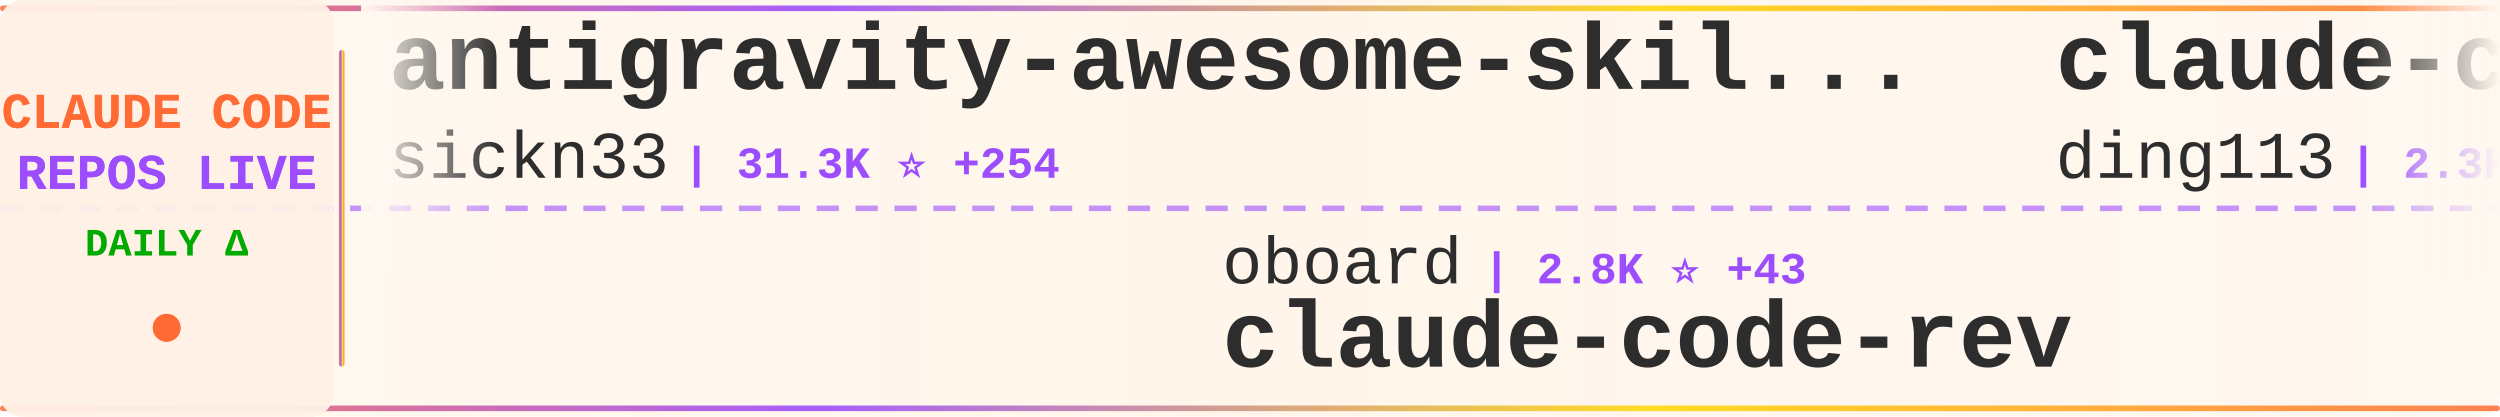
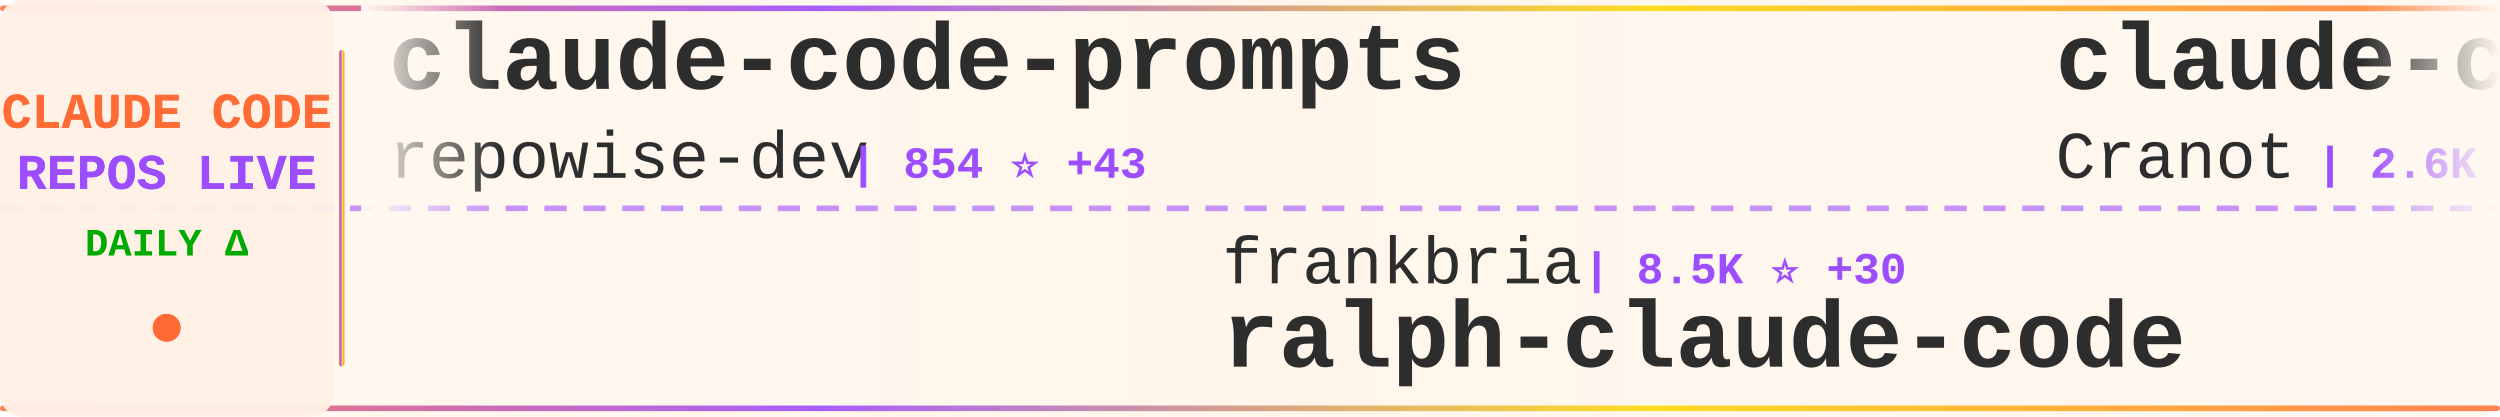
<svg xmlns="http://www.w3.org/2000/svg" width="900" height="150">
  <defs>
    <linearGradient id="tickerBg" x1="0%" y1="0%" x2="100%" y2="0%">
      <stop offset="0%" style="stop-color:#fff8f0;stop-opacity:0.98" />
      <stop offset="50%" style="stop-color:#fff5eb;stop-opacity:1" />
      <stop offset="100%" style="stop-color:#fff8f0;stop-opacity:0.98" />
    </linearGradient>
    <linearGradient id="borderGrad" x1="0%" y1="0%" x2="100%" y2="0%">
      <stop offset="0%" style="stop-color:#FF6B35;stop-opacity:0.85">
        <animate attributeName="stop-opacity" values="0.85;1;0.85" dur="2s" repeatCount="indefinite" />
      </stop>
      <stop offset="33%" style="stop-color:#9C4EFF;stop-opacity:0.9">
        <animate attributeName="stop-opacity" values="0.9;1;0.9" dur="2.2s" repeatCount="indefinite" />
      </stop>
      <stop offset="66%" style="stop-color:#FFD700;stop-opacity:0.85">
        <animate attributeName="stop-opacity" values="0.85;1;0.85" dur="1.8s" repeatCount="indefinite" />
      </stop>
      <stop offset="100%" style="stop-color:#FF6B35;stop-opacity:0.85">
        <animate attributeName="stop-opacity" values="0.85;1;0.85" dur="2s" repeatCount="indefinite" />
      </stop>
    </linearGradient>
    <filter id="textGlow">
      <feGaussianBlur stdDeviation="0.15" result="coloredBlur" />
      <feMerge>
        <feMergeNode in="coloredBlur" />
        <feMergeNode in="SourceGraphic" />
      </feMerge>
    </filter>
    <filter id="metricGlow">
      <feGaussianBlur stdDeviation="0.2" result="coloredBlur" />
      <feMerge>
        <feMergeNode in="coloredBlur" />
        <feMergeNode in="SourceGraphic" />
      </feMerge>
    </filter>
    <linearGradient id="leftFade" x1="0%" y1="0%" x2="100%" y2="0%">
      <stop offset="0%" style="stop-color:#fff8f0;stop-opacity:1" />
      <stop offset="100%" style="stop-color:#fff8f0;stop-opacity:0" />
    </linearGradient>
    <linearGradient id="rightFade" x1="0%" y1="0%" x2="100%" y2="0%">
      <stop offset="0%" style="stop-color:#fff8f0;stop-opacity:0" />
      <stop offset="100%" style="stop-color:#fff8f0;stop-opacity:1" />
    </linearGradient>
  </defs>
  <rect width="900" height="150" fill="url(#tickerBg)" rx="8" />
  <rect x="0" y="2" width="900" height="2" fill="url(#borderGrad)" rx="1" />
  <rect x="0" y="146" width="900" height="2" fill="url(#borderGrad)" rx="1" />
  <line x1="0" y1="75" x2="900" y2="75" stroke="#9C4EFF" stroke-width="2" stroke-dasharray="8 6" opacity="0.6" />
  <rect x="0" y="0" width="120" height="150" fill="#fff0e6" opacity="0.95" rx="8" />
  <text x="60" y="46" font-family="'Courier New', monospace" font-size="18" font-weight="bold" fill="#FF6B35" text-anchor="middle" filter="url(#textGlow)">
    CLAUDE CODE
  </text>
  <text x="60" y="68" font-family="'Courier New', monospace" font-size="18" font-weight="bold" fill="#9C4EFF" text-anchor="middle" filter="url(#textGlow)">
    REPOS LIVE
  </text>
  <text x="60" y="92" font-family="'Courier New', monospace" font-size="14" font-weight="bold" fill="#00aa00" text-anchor="middle">
    DAILY Δ
  </text>
  <circle cx="60" cy="118" r="5" fill="#FF6B35" filter="url(#metricGlow)">
    <animate attributeName="r" values="4;6;4" dur="1.5s" repeatCount="indefinite" />
    <animate attributeName="opacity" values="0.6;1;0.6" dur="1.5s" repeatCount="indefinite" />
  </circle>
  <rect x="122" y="18" width="2" height="114" fill="url(#borderGrad)" rx="1" />
  <clipPath id="tickerClip">
    <rect x="130" y="0" width="770" height="150" />
  </clipPath>
  <g clip-path="url(#tickerClip)">
    <g id="tickerItems">
      <animateTransform attributeName="transform" attributeType="XML" type="translate" from="0 0" to="-3000 0" dur="54s" repeatCount="indefinite" />
      <g transform="translate(0, 0)">
-         <text x="140" y="32" font-family="'Courier New', monospace" font-size="34" font-weight="bold" fill="#2d2d2d">antigravity-awesome-skil...</text>
-         <text x="140" y="64" font-family="'Courier New', monospace" font-size="24" font-weight="normal" fill="#2d2d2d" opacity="1.0">sickn33</text>
-         <text x="246" y="64" font-family="'Courier New', monospace" font-size="16" font-weight="bold" fill="#9C4EFF"> | 31.3K ⭐ +254</text>
+         <text x="140" y="32" font-family="'Courier New', monospace" font-size="34" font-weight="bold" fill="#2d2d2d">claude-code-prompts</text>
+         <text x="140" y="64" font-family="'Courier New', monospace" font-size="24" font-weight="normal" fill="#2d2d2d" opacity="1.0">repowise-dev</text>
+         <text x="306" y="64" font-family="'Courier New', monospace" font-size="16" font-weight="bold" fill="#9C4EFF"> | 854 ⭐ +43</text>
      </g>
      <g transform="translate(300, 0)">
-         <text x="140" y="102" font-family="'Courier New', monospace" font-size="24" font-weight="normal" fill="#2d2d2d" opacity="1.0">oboard</text>
-         <text x="234" y="102" font-family="'Courier New', monospace" font-size="16" font-weight="bold" fill="#9C4EFF"> | 2.8K ⭐ +43</text>
-         <text x="140" y="132" font-family="'Courier New', monospace" font-size="34" font-weight="bold" fill="#2d2d2d">claude-code-rev</text>
+         <text x="140" y="102" font-family="'Courier New', monospace" font-size="24" font-weight="normal" fill="#2d2d2d" opacity="1.0">frankbria</text>
+         <text x="270" y="102" font-family="'Courier New', monospace" font-size="16" font-weight="bold" fill="#9C4EFF"> | 8.5K ⭐ +30</text>
+         <text x="140" y="132" font-family="'Courier New', monospace" font-size="34" font-weight="bold" fill="#2d2d2d">ralph-claude-code</text>
      </g>
      <g transform="translate(600, 0)">
-         <text x="140" y="32" font-family="'Courier New', monospace" font-size="34" font-weight="bold" fill="#2d2d2d">claude-code-hub</text>
-         <text x="140" y="64" font-family="'Courier New', monospace" font-size="24" font-weight="normal" fill="#2d2d2d" opacity="1.0">ding113</text>
-         <text x="246" y="64" font-family="'Courier New', monospace" font-size="16" font-weight="bold" fill="#9C4EFF"> | 2.3K ⭐ +24</text>
+         <text x="140" y="32" font-family="'Courier New', monospace" font-size="34" font-weight="bold" fill="#2d2d2d">claude-code-guide</text>
+         <text x="140" y="64" font-family="'Courier New', monospace" font-size="24" font-weight="normal" fill="#2d2d2d" opacity="1.0">Cranot</text>
+         <text x="234" y="64" font-family="'Courier New', monospace" font-size="16" font-weight="bold" fill="#9C4EFF"> | 2.6K ⭐ +2</text>
      </g>
      <g transform="translate(900, 0)">
-         <text x="140" y="102" font-family="'Courier New', monospace" font-size="24" font-weight="normal" fill="#2d2d2d" opacity="1.0">router-for-me</text>
-         <text x="318" y="102" font-family="'Courier New', monospace" font-size="16" font-weight="bold" fill="#9C4EFF"> | 23.8K ⭐ +305</text>
-         <text x="140" y="132" font-family="'Courier New', monospace" font-size="34" font-weight="bold" fill="#2d2d2d">CLIProxyAPI</text>
+         <text x="140" y="102" font-family="'Courier New', monospace" font-size="24" font-weight="normal" fill="#2d2d2d" opacity="1.0">alirezarezvani</text>
+         <text x="330" y="102" font-family="'Courier New', monospace" font-size="16" font-weight="bold" fill="#9C4EFF"> | 10.0K ⭐ +169</text>
+         <text x="140" y="132" font-family="'Courier New', monospace" font-size="34" font-weight="bold" fill="#2d2d2d">claude-skills</text>
      </g>
      <g transform="translate(1200, 0)">
-         <text x="140" y="32" font-family="'Courier New', monospace" font-size="34" font-weight="bold" fill="#2d2d2d">gstack</text>
-         <text x="140" y="64" font-family="'Courier New', monospace" font-size="24" font-weight="normal" fill="#2d2d2d" opacity="1.0">garrytan</text>
-         <text x="258" y="64" font-family="'Courier New', monospace" font-size="16" font-weight="bold" fill="#9C4EFF"> | 66.4K ⭐ +1.0K</text>
+         <text x="140" y="32" font-family="'Courier New', monospace" font-size="34" font-weight="bold" fill="#2d2d2d">agents</text>
+         <text x="140" y="64" font-family="'Courier New', monospace" font-size="24" font-weight="normal" fill="#2d2d2d" opacity="1.0">wshobson</text>
+         <text x="258" y="64" font-family="'Courier New', monospace" font-size="16" font-weight="bold" fill="#9C4EFF"> | 33.1K ⭐ +63</text>
      </g>
      <g transform="translate(1500, 0)">
+         <text x="140" y="102" font-family="'Courier New', monospace" font-size="24" font-weight="normal" fill="#2d2d2d" opacity="1.0">Yeachan-Heo</text>
+         <text x="294" y="102" font-family="'Courier New', monospace" font-size="16" font-weight="bold" fill="#9C4EFF"> | 25.8K ⭐ +680</text>
+         <text x="140" y="132" font-family="'Courier New', monospace" font-size="34" font-weight="bold" fill="#2d2d2d">oh-my-claudecode</text>
+       </g>
+       <g transform="translate(1800, 0)">
+         <text x="140" y="32" font-family="'Courier New', monospace" font-size="34" font-weight="bold" fill="#2d2d2d">claude-code-source</text>
+         <text x="140" y="64" font-family="'Courier New', monospace" font-size="24" font-weight="normal" fill="#2d2d2d" opacity="1.0">JrCx7scC</text>
+         <text x="258" y="64" font-family="'Courier New', monospace" font-size="16" font-weight="bold" fill="#9C4EFF"> | 293 ⭐ +14</text>
+       </g>
+       <g transform="translate(2100, 0)">
        <text x="140" y="102" font-family="'Courier New', monospace" font-size="24" font-weight="normal" fill="#2d2d2d" opacity="1.0">eyaltoledano</text>
-         <text x="306" y="102" font-family="'Courier New', monospace" font-size="16" font-weight="bold" fill="#9C4EFF"> | 26.4K ⭐ +17</text>
+         <text x="306" y="102" font-family="'Courier New', monospace" font-size="16" font-weight="bold" fill="#9C4EFF"> | 26.4K ⭐ +19</text>
        <text x="140" y="132" font-family="'Courier New', monospace" font-size="34" font-weight="bold" fill="#2d2d2d">claude-task-master</text>
      </g>
-       <g transform="translate(1800, 0)">
-         <text x="140" y="32" font-family="'Courier New', monospace" font-size="34" font-weight="bold" fill="#2d2d2d">ralph</text>
-         <text x="140" y="64" font-family="'Courier New', monospace" font-size="24" font-weight="normal" fill="#2d2d2d" opacity="1.0">snarktank</text>
-         <text x="270" y="64" font-family="'Courier New', monospace" font-size="16" font-weight="bold" fill="#9C4EFF"> | 14.6K ⭐ +80</text>
-       </g>
-       <g transform="translate(2100, 0)">
-         <text x="140" y="102" font-family="'Courier New', monospace" font-size="24" font-weight="normal" fill="#2d2d2d" opacity="1.0">chauncygu</text>
-         <text x="270" y="102" font-family="'Courier New', monospace" font-size="16" font-weight="bold" fill="#9C4EFF"> | 1.8K ⭐ +119</text>
-         <text x="140" y="132" font-family="'Courier New', monospace" font-size="34" font-weight="bold" fill="#2d2d2d">collection-claude-code-s...</text>
-       </g>
      <g transform="translate(2400, 0)">
-         <text x="140" y="32" font-family="'Courier New', monospace" font-size="34" font-weight="bold" fill="#2d2d2d">claude-code-action</text>
-         <text x="140" y="64" font-family="'Courier New', monospace" font-size="24" font-weight="normal" fill="#2d2d2d" opacity="1.0">anthropics</text>
-         <text x="282" y="64" font-family="'Courier New', monospace" font-size="16" font-weight="bold" fill="#9C4EFF"> | 6.9K ⭐ +24</text>
+         <text x="140" y="32" font-family="'Courier New', monospace" font-size="34" font-weight="bold" fill="#2d2d2d">claude-code-settings</text>
+         <text x="140" y="64" font-family="'Courier New', monospace" font-size="24" font-weight="normal" fill="#2d2d2d" opacity="1.0">feiskyer</text>
+         <text x="258" y="64" font-family="'Courier New', monospace" font-size="16" font-weight="bold" fill="#9C4EFF"> | 1.4K ⭐ +3</text>
      </g>
      <g transform="translate(2700, 0)">
-         <text x="140" y="102" font-family="'Courier New', monospace" font-size="24" font-weight="normal" fill="#2d2d2d" opacity="1.0">pengchengneo</text>
-         <text x="306" y="102" font-family="'Courier New', monospace" font-size="16" font-weight="bold" fill="#9C4EFF"> | 1.1K ⭐ +36</text>
-         <text x="140" y="132" font-family="'Courier New', monospace" font-size="34" font-weight="bold" fill="#2d2d2d">Claude-Code</text>
+         <text x="140" y="102" font-family="'Courier New', monospace" font-size="24" font-weight="normal" fill="#2d2d2d" opacity="1.0">luyao618</text>
+         <text x="258" y="102" font-family="'Courier New', monospace" font-size="16" font-weight="bold" fill="#9C4EFF"> | 1.0K ⭐ +52</text>
+         <text x="140" y="132" font-family="'Courier New', monospace" font-size="34" font-weight="bold" fill="#2d2d2d">Claude-Code-Source-Study</text>
      </g>
      <g transform="translate(3000, 0)">
-         <text x="140" y="32" font-family="'Courier New', monospace" font-size="34" font-weight="bold" fill="#2d2d2d">antigravity-awesome-skil...</text>
-         <text x="140" y="64" font-family="'Courier New', monospace" font-size="24" font-weight="normal" fill="#2d2d2d" opacity="1.0">sickn33</text>
-         <text x="246" y="64" font-family="'Courier New', monospace" font-size="16" font-weight="bold" fill="#9C4EFF"> | 31.3K ⭐ +254</text>
+         <text x="140" y="32" font-family="'Courier New', monospace" font-size="34" font-weight="bold" fill="#2d2d2d">claude-code-prompts</text>
+         <text x="140" y="64" font-family="'Courier New', monospace" font-size="24" font-weight="normal" fill="#2d2d2d" opacity="1.0">repowise-dev</text>
+         <text x="306" y="64" font-family="'Courier New', monospace" font-size="16" font-weight="bold" fill="#9C4EFF"> | 854 ⭐ +43</text>
      </g>
      <g transform="translate(3300, 0)">
-         <text x="140" y="102" font-family="'Courier New', monospace" font-size="24" font-weight="normal" fill="#2d2d2d" opacity="1.0">oboard</text>
-         <text x="234" y="102" font-family="'Courier New', monospace" font-size="16" font-weight="bold" fill="#9C4EFF"> | 2.8K ⭐ +43</text>
-         <text x="140" y="132" font-family="'Courier New', monospace" font-size="34" font-weight="bold" fill="#2d2d2d">claude-code-rev</text>
+         <text x="140" y="102" font-family="'Courier New', monospace" font-size="24" font-weight="normal" fill="#2d2d2d" opacity="1.0">frankbria</text>
+         <text x="270" y="102" font-family="'Courier New', monospace" font-size="16" font-weight="bold" fill="#9C4EFF"> | 8.5K ⭐ +30</text>
+         <text x="140" y="132" font-family="'Courier New', monospace" font-size="34" font-weight="bold" fill="#2d2d2d">ralph-claude-code</text>
      </g>
      <g transform="translate(3600, 0)">
-         <text x="140" y="32" font-family="'Courier New', monospace" font-size="34" font-weight="bold" fill="#2d2d2d">claude-code-hub</text>
-         <text x="140" y="64" font-family="'Courier New', monospace" font-size="24" font-weight="normal" fill="#2d2d2d" opacity="1.0">ding113</text>
-         <text x="246" y="64" font-family="'Courier New', monospace" font-size="16" font-weight="bold" fill="#9C4EFF"> | 2.3K ⭐ +24</text>
+         <text x="140" y="32" font-family="'Courier New', monospace" font-size="34" font-weight="bold" fill="#2d2d2d">claude-code-guide</text>
+         <text x="140" y="64" font-family="'Courier New', monospace" font-size="24" font-weight="normal" fill="#2d2d2d" opacity="1.0">Cranot</text>
+         <text x="234" y="64" font-family="'Courier New', monospace" font-size="16" font-weight="bold" fill="#9C4EFF"> | 2.6K ⭐ +2</text>
      </g>
      <g transform="translate(3900, 0)">
-         <text x="140" y="102" font-family="'Courier New', monospace" font-size="24" font-weight="normal" fill="#2d2d2d" opacity="1.0">router-for-me</text>
-         <text x="318" y="102" font-family="'Courier New', monospace" font-size="16" font-weight="bold" fill="#9C4EFF"> | 23.8K ⭐ +305</text>
-         <text x="140" y="132" font-family="'Courier New', monospace" font-size="34" font-weight="bold" fill="#2d2d2d">CLIProxyAPI</text>
+         <text x="140" y="102" font-family="'Courier New', monospace" font-size="24" font-weight="normal" fill="#2d2d2d" opacity="1.0">alirezarezvani</text>
+         <text x="330" y="102" font-family="'Courier New', monospace" font-size="16" font-weight="bold" fill="#9C4EFF"> | 10.0K ⭐ +169</text>
+         <text x="140" y="132" font-family="'Courier New', monospace" font-size="34" font-weight="bold" fill="#2d2d2d">claude-skills</text>
      </g>
    </g>
  </g>
  <rect x="130" y="0" width="50" height="100" fill="url(#leftFade)" />
  <rect x="850" y="0" width="50" height="100" fill="url(#rightFade)" />
</svg>
